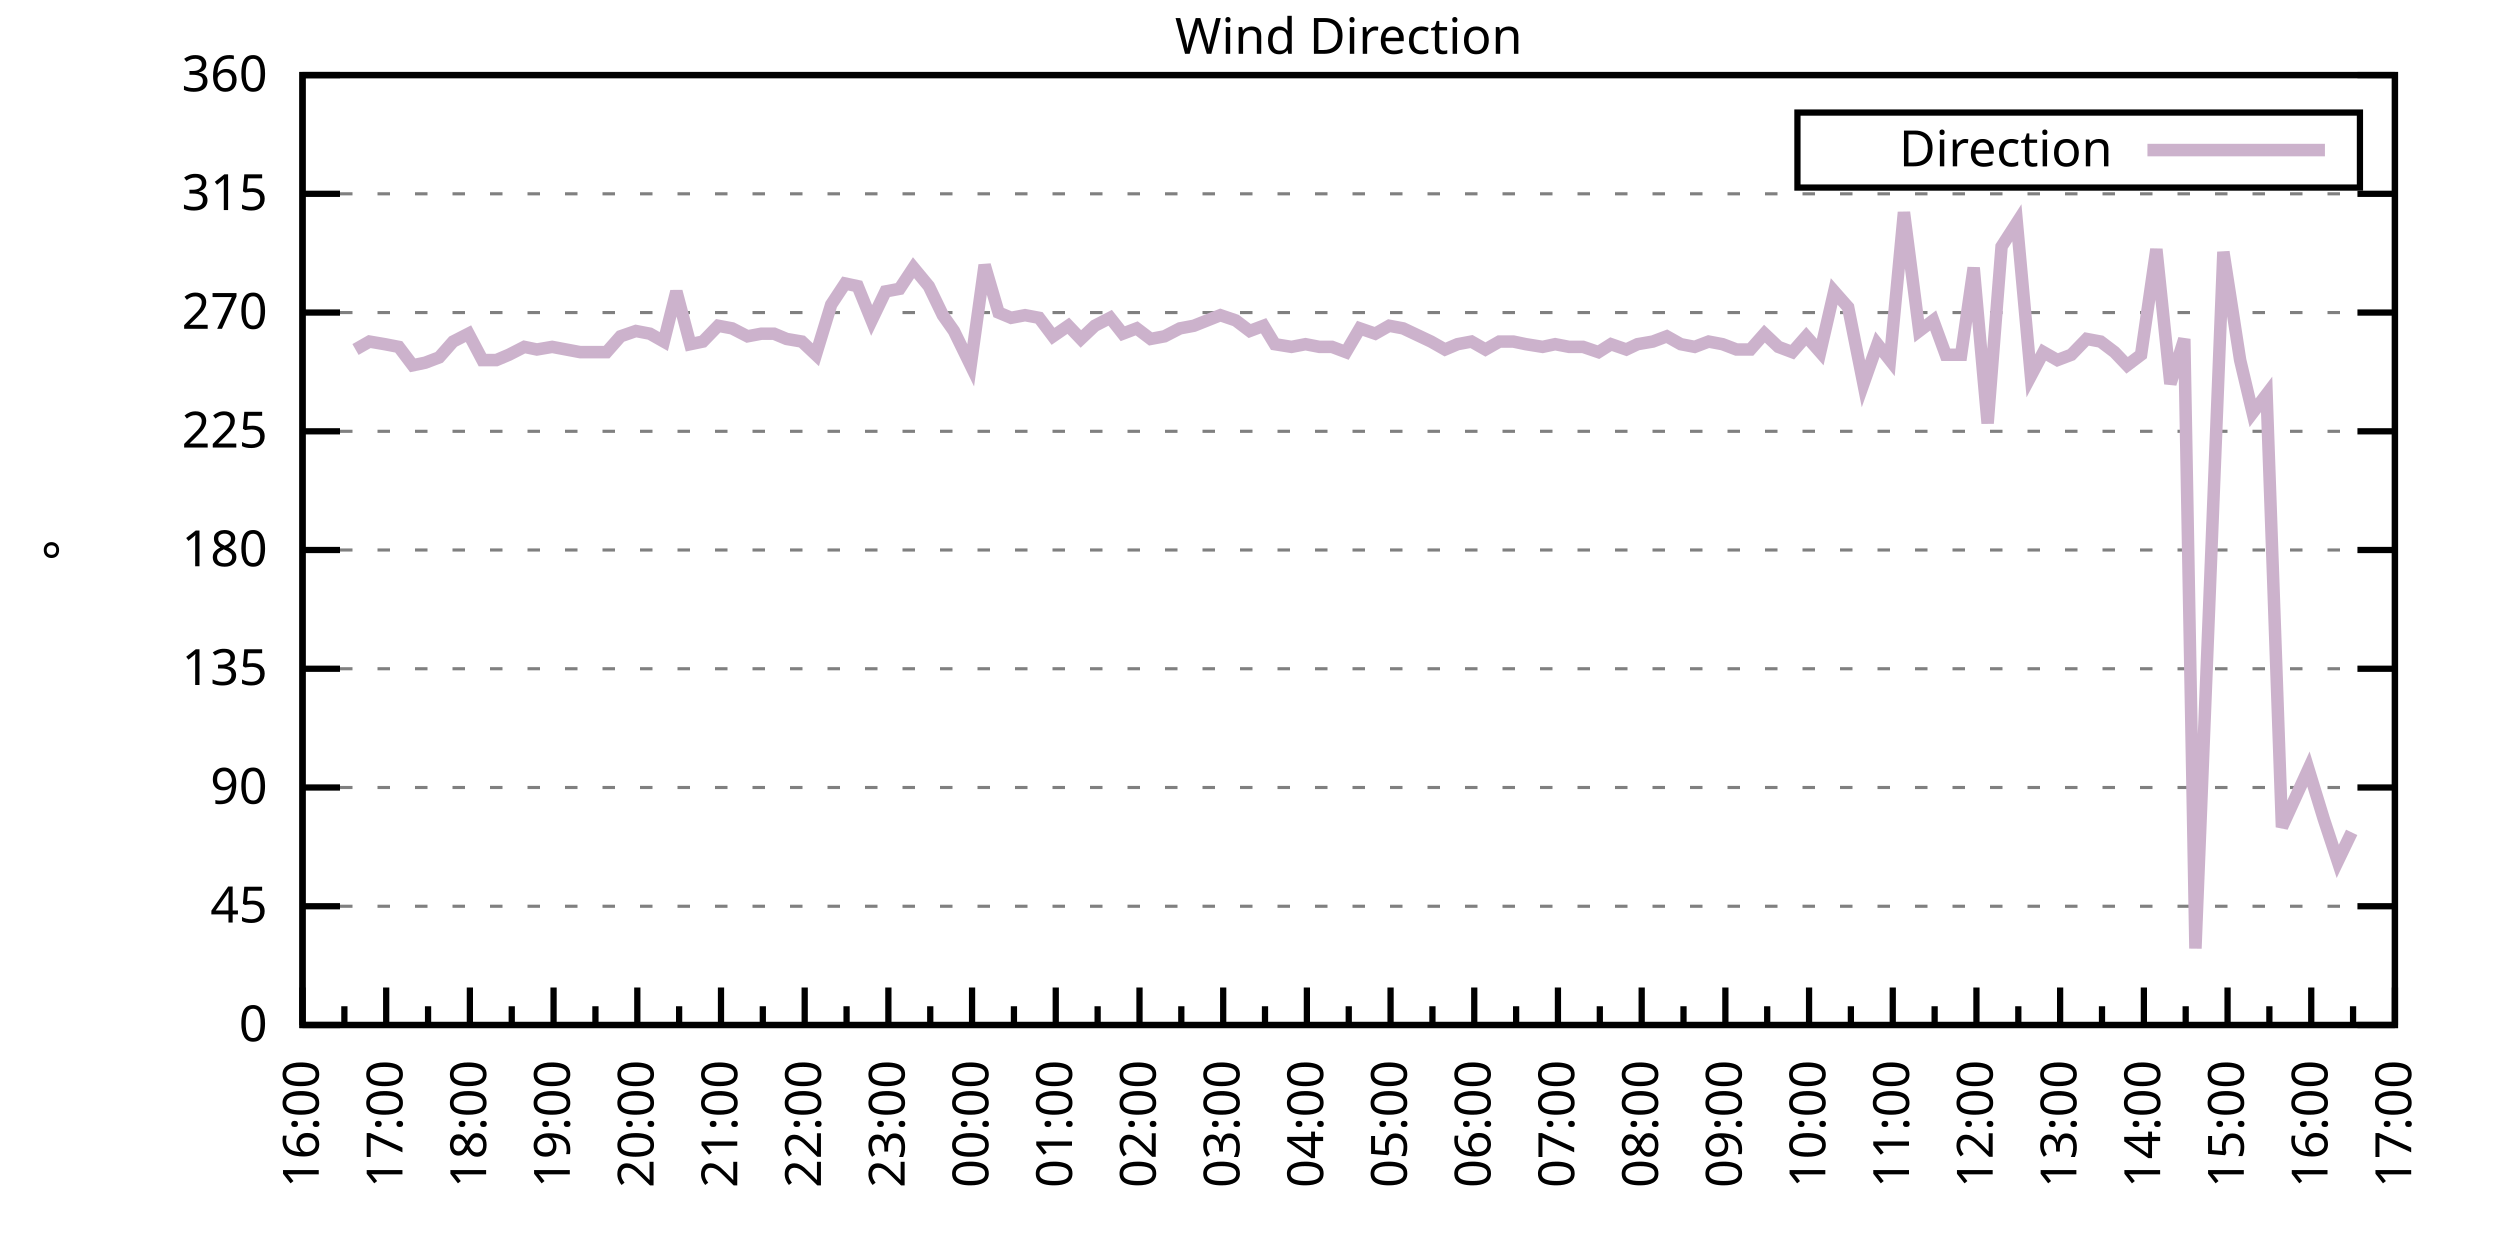
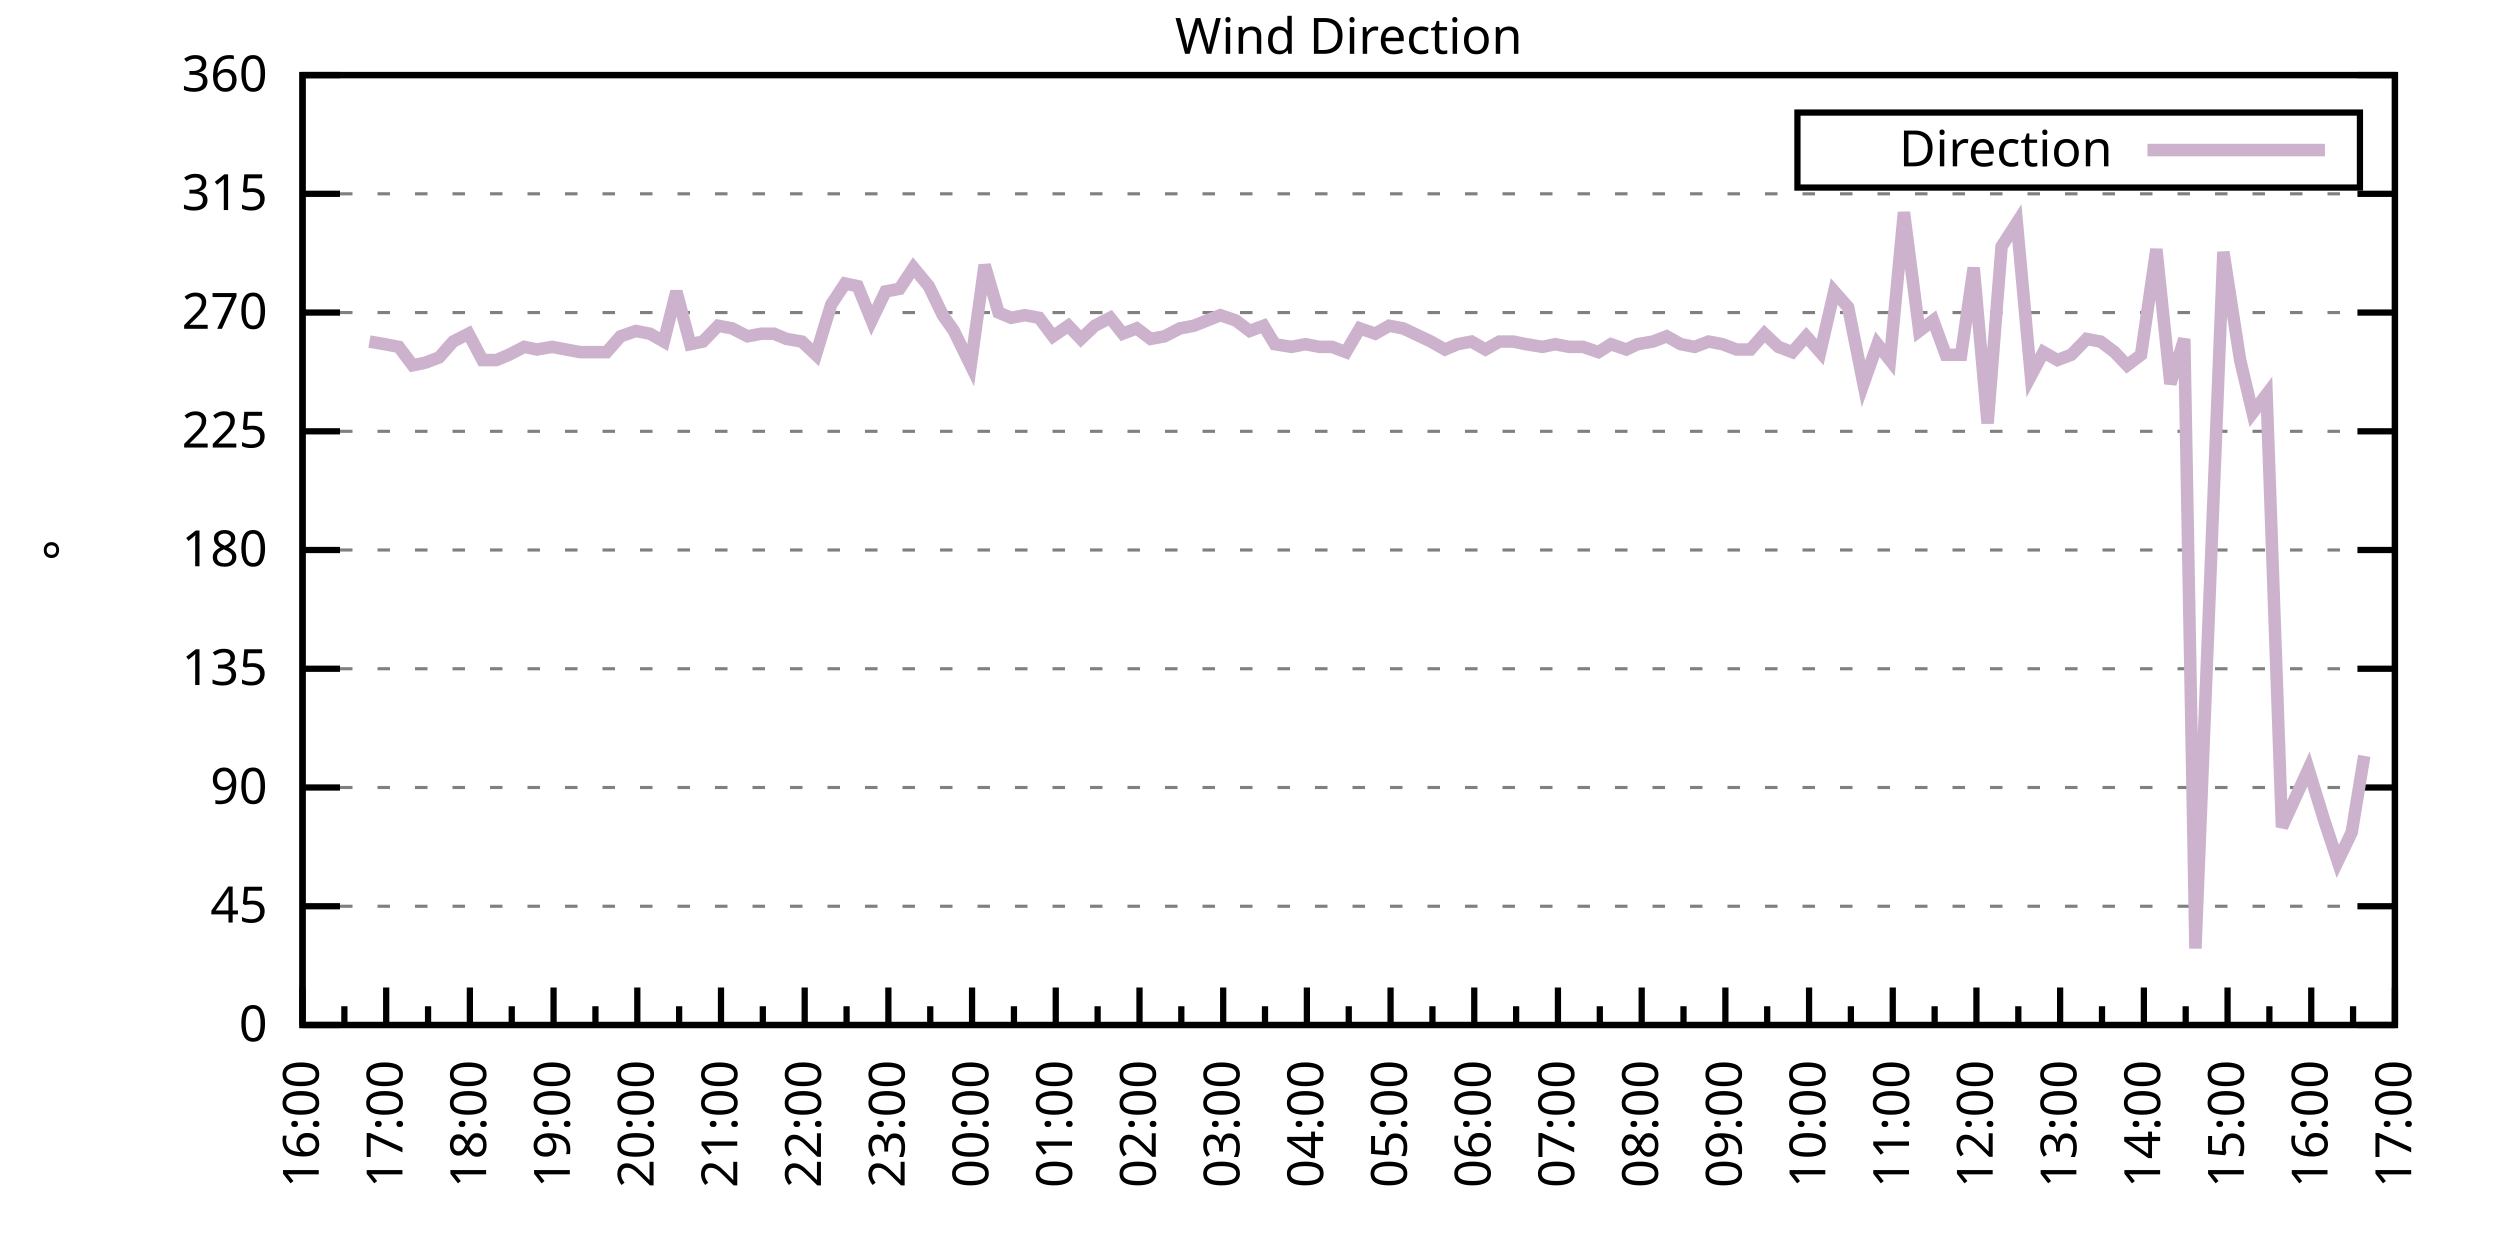
<svg xmlns="http://www.w3.org/2000/svg" xmlns:xlink="http://www.w3.org/1999/xlink" width="400" height="200" viewBox="0 0 400 200">
  <g id="gnuplot_canvas">
    <rect x="0" y="0" width="400" height="200" fill="none" />
    <defs>
      <circle id="gpDot" r="0.5" stroke-width="0.5" stroke="currentColor" />
      <path id="gpPt0" stroke-width="0.333" stroke="currentColor" d="M-1,0 h2 M0,-1 v2" />
      <path id="gpPt1" stroke-width="0.333" stroke="currentColor" d="M-1,-1 L1,1 M1,-1 L-1,1" />
      <path id="gpPt2" stroke-width="0.333" stroke="currentColor" d="M-1,0 L1,0 M0,-1 L0,1 M-1,-1 L1,1 M-1,1 L1,-1" />
      <rect id="gpPt3" stroke-width="0.333" stroke="currentColor" x="-1" y="-1" width="2" height="2" />
      <rect id="gpPt4" stroke-width="0.333" stroke="currentColor" fill="currentColor" x="-1" y="-1" width="2" height="2" />
      <circle id="gpPt5" stroke-width="0.333" stroke="currentColor" cx="0" cy="0" r="1" />
      <use xlink:href="#gpPt5" id="gpPt6" fill="currentColor" stroke="none" />
      <path id="gpPt7" stroke-width="0.333" stroke="currentColor" d="M0,-1.33 L-1.33,0.67 L1.33,0.67 z" />
      <use xlink:href="#gpPt7" id="gpPt8" fill="currentColor" stroke="none" />
      <use xlink:href="#gpPt7" id="gpPt9" stroke="currentColor" transform="rotate(180)" />
      <use xlink:href="#gpPt9" id="gpPt10" fill="currentColor" stroke="none" />
      <use xlink:href="#gpPt3" id="gpPt11" stroke="currentColor" transform="rotate(45)" />
      <use xlink:href="#gpPt11" id="gpPt12" fill="currentColor" stroke="none" />
      <path id="gpPt13" stroke-width="0.333" stroke="currentColor" d="M0,1.330 L1.265,0.411 L0.782,-1.067 L-0.782,-1.076 L-1.265,0.411 z" />
      <use xlink:href="#gpPt13" id="gpPt14" fill="currentColor" stroke="none" />
      <filter id="textbox" filterUnits="objectBoundingBox" x="0" y="0" height="1" width="1">
        <feFlood flood-color="white" flood-opacity="1" result="bgnd" />
        <feComposite in="SourceGraphic" in2="bgnd" operator="atop" />
      </filter>
      <filter id="greybox" filterUnits="objectBoundingBox" x="0" y="0" height="1" width="1">
        <feFlood flood-color="lightgrey" flood-opacity="1" result="grey" />
        <feComposite in="SourceGraphic" in2="grey" operator="atop" />
      </filter>
    </defs>
    <g fill="none" color="white" stroke="currentColor" stroke-width="1.00" stroke-linecap="butt" stroke-linejoin="miter">
</g>
    <g fill="none" color="black" stroke="currentColor" stroke-width="1.00" stroke-linecap="butt" stroke-linejoin="miter">
      <g stroke="none" shape-rendering="crispEdges">
        <polygon fill="rgb(255, 255, 255)" points="48.40,164.00 383.18,164.00 383.18,12.02 48.40,12.02 " />
      </g>
    </g>
    <g fill="none" color="black" stroke="currentColor" stroke-width="1.00" stroke-linecap="butt" stroke-linejoin="miter">
</g>
    <g fill="none" color="black" stroke="black" stroke-width="0.50" stroke-linecap="butt" stroke-linejoin="miter">
</g>
    <g fill="none" color="gray" stroke="currentColor" stroke-width="0.50" stroke-linecap="butt" stroke-linejoin="miter">
      <path stroke="gray" stroke-dasharray="2,4" class="gridline" d="M48.40,164.00 L383.19,164.00  " />
    </g>
    <g fill="none" color="gray" stroke="gray" stroke-width="1.00" stroke-linecap="butt" stroke-linejoin="miter">
</g>
    <g fill="none" color="black" stroke="currentColor" stroke-width="1.00" stroke-linecap="butt" stroke-linejoin="miter">
      <path stroke="black" d="M48.40,164.00 L54.40,164.00 M383.19,164.00 L377.19,164.00  " />
      <g transform="translate(42.80,166.60)" stroke="none" fill="black" font-family="Sans" font-size="8.00" text-anchor="end">
        <text>
          <tspan font-family="Sans"> 0</tspan>
        </text>
      </g>
    </g>
    <g fill="none" color="black" stroke="currentColor" stroke-width="1.00" stroke-linecap="butt" stroke-linejoin="miter">
</g>
    <g fill="none" color="black" stroke="black" stroke-width="0.50" stroke-linecap="butt" stroke-linejoin="miter">
</g>
    <g fill="none" color="gray" stroke="currentColor" stroke-width="0.50" stroke-linecap="butt" stroke-linejoin="miter">
      <path stroke="gray" stroke-dasharray="2,4" class="gridline" d="M48.40,145.00 L383.19,145.00  " />
    </g>
    <g fill="none" color="gray" stroke="gray" stroke-width="1.00" stroke-linecap="butt" stroke-linejoin="miter">
</g>
    <g fill="none" color="black" stroke="currentColor" stroke-width="1.00" stroke-linecap="butt" stroke-linejoin="miter">
      <path stroke="black" d="M48.40,145.00 L54.40,145.00 M383.19,145.00 L377.19,145.00  " />
      <g transform="translate(42.80,147.60)" stroke="none" fill="black" font-family="Sans" font-size="8.00" text-anchor="end">
        <text>
          <tspan font-family="Sans"> 45</tspan>
        </text>
      </g>
    </g>
    <g fill="none" color="black" stroke="currentColor" stroke-width="1.00" stroke-linecap="butt" stroke-linejoin="miter">
</g>
    <g fill="none" color="black" stroke="black" stroke-width="0.50" stroke-linecap="butt" stroke-linejoin="miter">
</g>
    <g fill="none" color="gray" stroke="currentColor" stroke-width="0.50" stroke-linecap="butt" stroke-linejoin="miter">
      <path stroke="gray" stroke-dasharray="2,4" class="gridline" d="M48.40,126.00 L383.19,126.00  " />
    </g>
    <g fill="none" color="gray" stroke="gray" stroke-width="1.00" stroke-linecap="butt" stroke-linejoin="miter">
</g>
    <g fill="none" color="black" stroke="currentColor" stroke-width="1.00" stroke-linecap="butt" stroke-linejoin="miter">
      <path stroke="black" d="M48.40,126.00 L54.40,126.00 M383.19,126.00 L377.19,126.00  " />
      <g transform="translate(42.80,128.60)" stroke="none" fill="black" font-family="Sans" font-size="8.00" text-anchor="end">
        <text>
          <tspan font-family="Sans"> 90</tspan>
        </text>
      </g>
    </g>
    <g fill="none" color="black" stroke="currentColor" stroke-width="1.00" stroke-linecap="butt" stroke-linejoin="miter">
</g>
    <g fill="none" color="black" stroke="black" stroke-width="0.50" stroke-linecap="butt" stroke-linejoin="miter">
</g>
    <g fill="none" color="gray" stroke="currentColor" stroke-width="0.50" stroke-linecap="butt" stroke-linejoin="miter">
      <path stroke="gray" stroke-dasharray="2,4" class="gridline" d="M48.40,107.00 L383.19,107.00  " />
    </g>
    <g fill="none" color="gray" stroke="gray" stroke-width="1.00" stroke-linecap="butt" stroke-linejoin="miter">
</g>
    <g fill="none" color="black" stroke="currentColor" stroke-width="1.00" stroke-linecap="butt" stroke-linejoin="miter">
      <path stroke="black" d="M48.40,107.00 L54.40,107.00 M383.19,107.00 L377.19,107.00  " />
      <g transform="translate(42.80,109.60)" stroke="none" fill="black" font-family="Sans" font-size="8.00" text-anchor="end">
        <text>
          <tspan font-family="Sans"> 135</tspan>
        </text>
      </g>
    </g>
    <g fill="none" color="black" stroke="currentColor" stroke-width="1.00" stroke-linecap="butt" stroke-linejoin="miter">
</g>
    <g fill="none" color="black" stroke="black" stroke-width="0.50" stroke-linecap="butt" stroke-linejoin="miter">
</g>
    <g fill="none" color="gray" stroke="currentColor" stroke-width="0.50" stroke-linecap="butt" stroke-linejoin="miter">
      <path stroke="gray" stroke-dasharray="2,4" class="gridline" d="M48.40,88.00 L383.19,88.00  " />
    </g>
    <g fill="none" color="gray" stroke="gray" stroke-width="1.00" stroke-linecap="butt" stroke-linejoin="miter">
</g>
    <g fill="none" color="black" stroke="currentColor" stroke-width="1.00" stroke-linecap="butt" stroke-linejoin="miter">
      <path stroke="black" d="M48.40,88.00 L54.40,88.00 M383.19,88.00 L377.19,88.00  " />
      <g transform="translate(42.80,90.60)" stroke="none" fill="black" font-family="Sans" font-size="8.00" text-anchor="end">
        <text>
          <tspan font-family="Sans"> 180</tspan>
        </text>
      </g>
    </g>
    <g fill="none" color="black" stroke="currentColor" stroke-width="1.00" stroke-linecap="butt" stroke-linejoin="miter">
</g>
    <g fill="none" color="black" stroke="black" stroke-width="0.50" stroke-linecap="butt" stroke-linejoin="miter">
</g>
    <g fill="none" color="gray" stroke="currentColor" stroke-width="0.50" stroke-linecap="butt" stroke-linejoin="miter">
      <path stroke="gray" stroke-dasharray="2,4" class="gridline" d="M48.40,69.01 L383.19,69.01  " />
    </g>
    <g fill="none" color="gray" stroke="gray" stroke-width="1.00" stroke-linecap="butt" stroke-linejoin="miter">
</g>
    <g fill="none" color="black" stroke="currentColor" stroke-width="1.00" stroke-linecap="butt" stroke-linejoin="miter">
      <path stroke="black" d="M48.40,69.01 L54.40,69.01 M383.19,69.01 L377.19,69.01  " />
      <g transform="translate(42.80,71.61)" stroke="none" fill="black" font-family="Sans" font-size="8.00" text-anchor="end">
        <text>
          <tspan font-family="Sans"> 225</tspan>
        </text>
      </g>
    </g>
    <g fill="none" color="black" stroke="currentColor" stroke-width="1.00" stroke-linecap="butt" stroke-linejoin="miter">
</g>
    <g fill="none" color="black" stroke="black" stroke-width="0.50" stroke-linecap="butt" stroke-linejoin="miter">
</g>
    <g fill="none" color="gray" stroke="currentColor" stroke-width="0.50" stroke-linecap="butt" stroke-linejoin="miter">
      <path stroke="gray" stroke-dasharray="2,4" class="gridline" d="M48.40,50.01 L383.19,50.01  " />
    </g>
    <g fill="none" color="gray" stroke="gray" stroke-width="1.00" stroke-linecap="butt" stroke-linejoin="miter">
</g>
    <g fill="none" color="black" stroke="currentColor" stroke-width="1.00" stroke-linecap="butt" stroke-linejoin="miter">
      <path stroke="black" d="M48.40,50.01 L54.40,50.01 M383.19,50.01 L377.19,50.01  " />
      <g transform="translate(42.80,52.61)" stroke="none" fill="black" font-family="Sans" font-size="8.00" text-anchor="end">
        <text>
          <tspan font-family="Sans"> 270</tspan>
        </text>
      </g>
    </g>
    <g fill="none" color="black" stroke="currentColor" stroke-width="1.00" stroke-linecap="butt" stroke-linejoin="miter">
</g>
    <g fill="none" color="black" stroke="black" stroke-width="0.50" stroke-linecap="butt" stroke-linejoin="miter">
</g>
    <g fill="none" color="gray" stroke="currentColor" stroke-width="0.50" stroke-linecap="butt" stroke-linejoin="miter">
      <path stroke="gray" stroke-dasharray="2,4" class="gridline" d="M48.40,31.01 L383.19,31.01  " />
    </g>
    <g fill="none" color="gray" stroke="gray" stroke-width="1.00" stroke-linecap="butt" stroke-linejoin="miter">
</g>
    <g fill="none" color="black" stroke="currentColor" stroke-width="1.00" stroke-linecap="butt" stroke-linejoin="miter">
      <path stroke="black" d="M48.40,31.01 L54.40,31.01 M383.19,31.01 L377.19,31.01  " />
      <g transform="translate(42.80,33.61)" stroke="none" fill="black" font-family="Sans" font-size="8.00" text-anchor="end">
        <text>
          <tspan font-family="Sans"> 315</tspan>
        </text>
      </g>
    </g>
    <g fill="none" color="black" stroke="currentColor" stroke-width="1.00" stroke-linecap="butt" stroke-linejoin="miter">
</g>
    <g fill="none" color="black" stroke="black" stroke-width="0.50" stroke-linecap="butt" stroke-linejoin="miter">
</g>
    <g fill="none" color="gray" stroke="currentColor" stroke-width="0.50" stroke-linecap="butt" stroke-linejoin="miter">
      <path stroke="gray" stroke-dasharray="2,4" class="gridline" d="M48.40,12.01 L383.19,12.01  " />
    </g>
    <g fill="none" color="gray" stroke="gray" stroke-width="1.00" stroke-linecap="butt" stroke-linejoin="miter">
</g>
    <g fill="none" color="black" stroke="currentColor" stroke-width="1.00" stroke-linecap="butt" stroke-linejoin="miter">
      <path stroke="black" d="M48.40,12.01 L54.40,12.01 M383.19,12.01 L377.19,12.01  " />
      <g transform="translate(42.80,14.61)" stroke="none" fill="black" font-family="Sans" font-size="8.00" text-anchor="end">
        <text>
          <tspan font-family="Sans"> 360</tspan>
        </text>
      </g>
    </g>
    <g fill="none" color="black" stroke="currentColor" stroke-width="1.00" stroke-linecap="butt" stroke-linejoin="miter">
      <path stroke="black" d="M48.40,164.00 L48.40,158.00  " />
      <g transform="translate(51.00,169.60) rotate(270)" stroke="none" fill="black" font-family="Sans" font-size="8.00" text-anchor="end">
        <text>
          <tspan font-family="Sans">16:00</tspan>
        </text>
      </g>
    </g>
    <g fill="none" color="black" stroke="currentColor" stroke-width="1.00" stroke-linecap="butt" stroke-linejoin="miter">
      <path stroke="black" d="M55.10,164.00 L55.10,161.00 M61.79,164.00 L61.79,158.00  " />
      <g transform="translate(64.39,169.60) rotate(270)" stroke="none" fill="black" font-family="Sans" font-size="8.00" text-anchor="end">
        <text>
          <tspan font-family="Sans">17:00</tspan>
        </text>
      </g>
    </g>
    <g fill="none" color="black" stroke="currentColor" stroke-width="1.00" stroke-linecap="butt" stroke-linejoin="miter">
      <path stroke="black" d="M68.49,164.00 L68.49,161.00 M75.18,164.00 L75.18,158.00  " />
      <g transform="translate(77.78,169.60) rotate(270)" stroke="none" fill="black" font-family="Sans" font-size="8.00" text-anchor="end">
        <text>
          <tspan font-family="Sans">18:00</tspan>
        </text>
      </g>
    </g>
    <g fill="none" color="black" stroke="currentColor" stroke-width="1.00" stroke-linecap="butt" stroke-linejoin="miter">
      <path stroke="black" d="M81.88,164.00 L81.88,161.00 M88.57,164.00 L88.57,158.00  " />
      <g transform="translate(91.17,169.60) rotate(270)" stroke="none" fill="black" font-family="Sans" font-size="8.00" text-anchor="end">
        <text>
          <tspan font-family="Sans">19:00</tspan>
        </text>
      </g>
    </g>
    <g fill="none" color="black" stroke="currentColor" stroke-width="1.00" stroke-linecap="butt" stroke-linejoin="miter">
      <path stroke="black" d="M95.27,164.00 L95.27,161.00 M101.97,164.00 L101.97,158.00  " />
      <g transform="translate(104.57,169.60) rotate(270)" stroke="none" fill="black" font-family="Sans" font-size="8.00" text-anchor="end">
        <text>
          <tspan font-family="Sans">20:00</tspan>
        </text>
      </g>
    </g>
    <g fill="none" color="black" stroke="currentColor" stroke-width="1.00" stroke-linecap="butt" stroke-linejoin="miter">
      <path stroke="black" d="M108.66,164.00 L108.66,161.00 M115.36,164.00 L115.36,158.00  " />
      <g transform="translate(117.96,169.60) rotate(270)" stroke="none" fill="black" font-family="Sans" font-size="8.00" text-anchor="end">
        <text>
          <tspan font-family="Sans">21:00</tspan>
        </text>
      </g>
    </g>
    <g fill="none" color="black" stroke="currentColor" stroke-width="1.00" stroke-linecap="butt" stroke-linejoin="miter">
      <path stroke="black" d="M122.05,164.00 L122.05,161.00 M128.75,164.00 L128.75,158.00  " />
      <g transform="translate(131.35,169.60) rotate(270)" stroke="none" fill="black" font-family="Sans" font-size="8.00" text-anchor="end">
        <text>
          <tspan font-family="Sans">22:00</tspan>
        </text>
      </g>
    </g>
    <g fill="none" color="black" stroke="currentColor" stroke-width="1.00" stroke-linecap="butt" stroke-linejoin="miter">
      <path stroke="black" d="M135.45,164.00 L135.45,161.00 M142.14,164.00 L142.14,158.00  " />
      <g transform="translate(144.74,169.60) rotate(270)" stroke="none" fill="black" font-family="Sans" font-size="8.00" text-anchor="end">
        <text>
          <tspan font-family="Sans">23:00</tspan>
        </text>
      </g>
    </g>
    <g fill="none" color="black" stroke="currentColor" stroke-width="1.00" stroke-linecap="butt" stroke-linejoin="miter">
      <path stroke="black" d="M148.84,164.00 L148.84,161.00 M155.53,164.00 L155.53,158.00  " />
      <g transform="translate(158.13,169.60) rotate(270)" stroke="none" fill="black" font-family="Sans" font-size="8.00" text-anchor="end">
        <text>
          <tspan font-family="Sans">00:00</tspan>
        </text>
      </g>
    </g>
    <g fill="none" color="black" stroke="currentColor" stroke-width="1.00" stroke-linecap="butt" stroke-linejoin="miter">
      <path stroke="black" d="M162.23,164.00 L162.23,161.00 M168.92,164.00 L168.92,158.00  " />
      <g transform="translate(171.52,169.60) rotate(270)" stroke="none" fill="black" font-family="Sans" font-size="8.00" text-anchor="end">
        <text>
          <tspan font-family="Sans">01:00</tspan>
        </text>
      </g>
    </g>
    <g fill="none" color="black" stroke="currentColor" stroke-width="1.00" stroke-linecap="butt" stroke-linejoin="miter">
      <path stroke="black" d="M175.62,164.00 L175.62,161.00 M182.32,164.00 L182.32,158.00  " />
      <g transform="translate(184.92,169.60) rotate(270)" stroke="none" fill="black" font-family="Sans" font-size="8.00" text-anchor="end">
        <text>
          <tspan font-family="Sans">02:00</tspan>
        </text>
      </g>
    </g>
    <g fill="none" color="black" stroke="currentColor" stroke-width="1.00" stroke-linecap="butt" stroke-linejoin="miter">
      <path stroke="black" d="M189.01,164.00 L189.01,161.00 M195.71,164.00 L195.71,158.00  " />
      <g transform="translate(198.31,169.60) rotate(270)" stroke="none" fill="black" font-family="Sans" font-size="8.00" text-anchor="end">
        <text>
          <tspan font-family="Sans">03:00</tspan>
        </text>
      </g>
    </g>
    <g fill="none" color="black" stroke="currentColor" stroke-width="1.00" stroke-linecap="butt" stroke-linejoin="miter">
      <path stroke="black" d="M202.40,164.00 L202.40,161.00 M209.10,164.00 L209.10,158.00  " />
      <g transform="translate(211.70,169.60) rotate(270)" stroke="none" fill="black" font-family="Sans" font-size="8.00" text-anchor="end">
        <text>
          <tspan font-family="Sans">04:00</tspan>
        </text>
      </g>
    </g>
    <g fill="none" color="black" stroke="currentColor" stroke-width="1.00" stroke-linecap="butt" stroke-linejoin="miter">
      <path stroke="black" d="M215.80,164.00 L215.80,161.00 M222.49,164.00 L222.49,158.00  " />
      <g transform="translate(225.09,169.60) rotate(270)" stroke="none" fill="black" font-family="Sans" font-size="8.00" text-anchor="end">
        <text>
          <tspan font-family="Sans">05:00</tspan>
        </text>
      </g>
    </g>
    <g fill="none" color="black" stroke="currentColor" stroke-width="1.00" stroke-linecap="butt" stroke-linejoin="miter">
      <path stroke="black" d="M229.19,164.00 L229.19,161.00 M235.88,164.00 L235.88,158.00  " />
      <g transform="translate(238.48,169.60) rotate(270)" stroke="none" fill="black" font-family="Sans" font-size="8.00" text-anchor="end">
        <text>
          <tspan font-family="Sans">06:00</tspan>
        </text>
      </g>
    </g>
    <g fill="none" color="black" stroke="currentColor" stroke-width="1.00" stroke-linecap="butt" stroke-linejoin="miter">
      <path stroke="black" d="M242.58,164.00 L242.58,161.00 M249.27,164.00 L249.27,158.00  " />
      <g transform="translate(251.87,169.60) rotate(270)" stroke="none" fill="black" font-family="Sans" font-size="8.00" text-anchor="end">
        <text>
          <tspan font-family="Sans">07:00</tspan>
        </text>
      </g>
    </g>
    <g fill="none" color="black" stroke="currentColor" stroke-width="1.00" stroke-linecap="butt" stroke-linejoin="miter">
      <path stroke="black" d="M255.97,164.00 L255.97,161.00 M262.67,164.00 L262.67,158.00  " />
      <g transform="translate(265.27,169.60) rotate(270)" stroke="none" fill="black" font-family="Sans" font-size="8.00" text-anchor="end">
        <text>
          <tspan font-family="Sans">08:00</tspan>
        </text>
      </g>
    </g>
    <g fill="none" color="black" stroke="currentColor" stroke-width="1.00" stroke-linecap="butt" stroke-linejoin="miter">
      <path stroke="black" d="M269.36,164.00 L269.36,161.00 M276.06,164.00 L276.06,158.00  " />
      <g transform="translate(278.66,169.60) rotate(270)" stroke="none" fill="black" font-family="Sans" font-size="8.00" text-anchor="end">
        <text>
          <tspan font-family="Sans">09:00</tspan>
        </text>
      </g>
    </g>
    <g fill="none" color="black" stroke="currentColor" stroke-width="1.00" stroke-linecap="butt" stroke-linejoin="miter">
      <path stroke="black" d="M282.75,164.00 L282.75,161.00 M289.45,164.00 L289.45,158.00  " />
      <g transform="translate(292.05,169.60) rotate(270)" stroke="none" fill="black" font-family="Sans" font-size="8.00" text-anchor="end">
        <text>
          <tspan font-family="Sans">10:00</tspan>
        </text>
      </g>
    </g>
    <g fill="none" color="black" stroke="currentColor" stroke-width="1.00" stroke-linecap="butt" stroke-linejoin="miter">
      <path stroke="black" d="M296.14,164.00 L296.14,161.00 M302.84,164.00 L302.84,158.00  " />
      <g transform="translate(305.44,169.60) rotate(270)" stroke="none" fill="black" font-family="Sans" font-size="8.00" text-anchor="end">
        <text>
          <tspan font-family="Sans">11:00</tspan>
        </text>
      </g>
    </g>
    <g fill="none" color="black" stroke="currentColor" stroke-width="1.00" stroke-linecap="butt" stroke-linejoin="miter">
      <path stroke="black" d="M309.54,164.00 L309.54,161.00 M316.23,164.00 L316.23,158.00  " />
      <g transform="translate(318.83,169.60) rotate(270)" stroke="none" fill="black" font-family="Sans" font-size="8.00" text-anchor="end">
        <text>
          <tspan font-family="Sans">12:00</tspan>
        </text>
      </g>
    </g>
    <g fill="none" color="black" stroke="currentColor" stroke-width="1.00" stroke-linecap="butt" stroke-linejoin="miter">
      <path stroke="black" d="M322.93,164.00 L322.93,161.00 M329.62,164.00 L329.62,158.00  " />
      <g transform="translate(332.22,169.60) rotate(270)" stroke="none" fill="black" font-family="Sans" font-size="8.00" text-anchor="end">
        <text>
          <tspan font-family="Sans">13:00</tspan>
        </text>
      </g>
    </g>
    <g fill="none" color="black" stroke="currentColor" stroke-width="1.00" stroke-linecap="butt" stroke-linejoin="miter">
      <path stroke="black" d="M336.32,164.00 L336.32,161.00 M343.02,164.00 L343.02,158.00  " />
      <g transform="translate(345.62,169.60) rotate(270)" stroke="none" fill="black" font-family="Sans" font-size="8.00" text-anchor="end">
        <text>
          <tspan font-family="Sans">14:00</tspan>
        </text>
      </g>
    </g>
    <g fill="none" color="black" stroke="currentColor" stroke-width="1.00" stroke-linecap="butt" stroke-linejoin="miter">
      <path stroke="black" d="M349.71,164.00 L349.71,161.00 M356.41,164.00 L356.41,158.00  " />
      <g transform="translate(359.01,169.60) rotate(270)" stroke="none" fill="black" font-family="Sans" font-size="8.00" text-anchor="end">
        <text>
          <tspan font-family="Sans">15:00</tspan>
        </text>
      </g>
    </g>
    <g fill="none" color="black" stroke="currentColor" stroke-width="1.00" stroke-linecap="butt" stroke-linejoin="miter">
      <path stroke="black" d="M363.10,164.00 L363.10,161.00 M369.80,164.00 L369.80,158.00  " />
      <g transform="translate(372.40,169.60) rotate(270)" stroke="none" fill="black" font-family="Sans" font-size="8.00" text-anchor="end">
        <text>
          <tspan font-family="Sans">16:00</tspan>
        </text>
      </g>
    </g>
    <g fill="none" color="black" stroke="currentColor" stroke-width="1.00" stroke-linecap="butt" stroke-linejoin="miter">
      <path stroke="black" d="M376.49,164.00 L376.49,161.00 M383.19,164.00 L383.19,158.00  " />
      <g transform="translate(385.79,169.60) rotate(270)" stroke="none" fill="black" font-family="Sans" font-size="8.00" text-anchor="end">
        <text>
          <tspan font-family="Sans">17:00</tspan>
        </text>
      </g>
    </g>
    <g fill="none" color="black" stroke="currentColor" stroke-width="1.00" stroke-linecap="butt" stroke-linejoin="miter">
</g>
    <g fill="none" color="black" stroke="currentColor" stroke-width="1.00" stroke-linecap="butt" stroke-linejoin="miter">
      <path stroke="black" d="M48.40,12.01 L48.40,164.00 L383.19,164.00 L383.19,12.01 L48.40,12.01 Z  " />
    </g>
    <g fill="none" color="black" stroke="currentColor" stroke-width="1.00" stroke-linecap="butt" stroke-linejoin="miter">
      <g transform="translate(12.80,88.01) rotate(270)" stroke="none" fill="black" font-family="Sans" font-size="8.00" text-anchor="middle">
        <text>
          <tspan font-family="Sans">°</tspan>
        </text>
      </g>
    </g>
    <g fill="none" color="black" stroke="currentColor" stroke-width="1.00" stroke-linecap="butt" stroke-linejoin="miter">
</g>
    <g fill="none" color="black" stroke="currentColor" stroke-width="1.00" stroke-linecap="butt" stroke-linejoin="miter">
      <path stroke="black" d="M287.59,30.01 L287.59,18.01 L377.59,18.01 L377.59,30.01 L287.59,30.01 Z  " />
    </g>
    <g id="Wind_direction_plot_1">
      <g fill="none" color="white" stroke="black" stroke-width="2.00" stroke-linecap="butt" stroke-linejoin="miter">
</g>
      <g fill="none" color="black" stroke="currentColor" stroke-width="2.00" stroke-linecap="butt" stroke-linejoin="miter">
        <g transform="translate(337.99,26.61)" stroke="none" fill="black" font-family="Sans" font-size="8.00" text-anchor="end">
          <text>
            <tspan font-family="Sans">Direction</tspan>
          </text>
        </g>
      </g>
      <g fill="none" color="black" stroke="currentColor" stroke-width="2.00" stroke-linecap="butt" stroke-linejoin="miter">
-         <path stroke="rgb(204, 178, 204)" d="M343.59,24.01 L371.99,24.01 M56.88,55.92 L59.11,54.65 L61.57,55.07 L63.80,55.50 L66.03,58.45 L68.04,58.03   L70.27,57.18 L72.50,54.65 L74.96,53.39 L77.19,57.61 L79.42,57.61 L81.43,56.76 L83.89,55.50 L85.90,55.92   L88.35,55.50 L90.58,55.92 L92.82,56.34 L94.82,56.34 L97.06,56.34 L99.29,53.81 L101.74,52.96 L103.98,53.39   L106.21,54.65 L108.22,46.63 L110.45,55.07 L112.46,54.65 L114.91,52.12 L117.14,52.54 L119.60,53.81 L121.83,53.39   L123.84,53.39 L125.85,54.23 L128.30,54.65 L130.54,56.76 L132.99,48.74 L135.22,45.36 L137.23,45.79 L139.46,51.27   L141.69,46.63 L143.93,46.21 L146.16,42.83 L148.61,45.79 L150.85,50.43 L152.63,52.96 L155.31,58.45 L157.54,42.41   L159.77,50.01 L161.78,50.85 L164.01,50.43 L166.25,50.85 L168.48,53.81 L170.93,52.12 L172.94,54.23 L175.17,52.12   L177.63,50.85 L179.64,53.39 L181.87,52.54 L184.10,54.23 L186.33,53.81 L188.79,52.54 L191.02,52.12 L195.26,50.43   L197.72,51.27 L199.95,52.96 L202.18,52.12 L203.97,55.07 L206.64,55.50 L208.88,55.07 L211.11,55.50 L213.12,55.50   L215.35,56.34 L217.58,52.54 L220.04,53.39 L222.27,52.12 L224.50,52.54 L228.96,54.65 L231.20,55.92 L233.20,55.07   L235.44,54.65 L237.67,55.92 L239.90,54.65 L242.13,54.65 L244.14,55.07 L246.82,55.50 L248.83,55.07 L251.06,55.50   L253.29,55.50 L255.75,56.34 L257.76,55.07 L260.21,55.92 L262.00,55.07 L264.45,54.65 L266.68,53.81 L268.92,55.07   L271.15,55.50 L273.38,54.65 L275.61,55.07 L277.84,55.92 L280.07,55.92 L282.31,53.39 L284.54,55.50 L286.77,56.34   L289.00,53.81 L291.23,56.34 L293.47,46.63 L295.70,49.16 L298.15,61.41 L300.39,55.07 L302.39,57.61 L304.63,33.96   L307.08,52.96 L309.31,51.27 L311.32,56.76 L313.78,56.76 L315.79,42.83 L318.02,67.74 L320.25,39.45 L322.70,35.65   L324.94,60.14 L326.95,56.34 L329.18,57.61 L331.41,56.76 L333.86,54.23 L336.10,54.65 L338.33,56.34 L340.34,58.45   L342.57,56.76 L345.02,39.87 L347.26,61.41 L349.49,54.23 L351.27,151.76 L355.74,40.30 L358.42,57.61 L360.42,66.05   L362.66,63.10 L365.11,132.34 L369.35,123.05 L371.81,131.07 L374.04,137.82 L376.27,133.18  " />
+         <path stroke="rgb(204, 178, 204)" d="M343.59,24.01 L371.99,24.01 M59.11,54.65 L61.57,55.07 L63.80,55.50 L66.03,58.45 L68.04,58.03 L70.27,57.18   L72.50,54.65 L74.96,53.39 L77.19,57.61 L79.42,57.61 L81.43,56.76 L83.89,55.50 L85.90,55.92 L88.35,55.50   L90.58,55.92 L92.82,56.34 L94.82,56.34 L97.06,56.34 L99.29,53.81 L101.74,52.96 L103.98,53.39 L106.21,54.65   L108.22,46.63 L110.45,55.07 L112.46,54.65 L114.91,52.12 L117.14,52.54 L119.60,53.81 L121.83,53.39 L123.84,53.39   L125.85,54.23 L128.30,54.65 L130.54,56.76 L132.99,48.74 L135.22,45.36 L137.23,45.79 L139.46,51.27 L141.69,46.63   L143.93,46.21 L146.16,42.83 L148.61,45.79 L150.85,50.43 L152.63,52.96 L155.31,58.45 L157.54,42.41 L159.77,50.01   L161.78,50.85 L164.01,50.43 L166.25,50.85 L168.48,53.81 L170.93,52.12 L172.94,54.23 L175.17,52.12 L177.63,50.85   L179.64,53.39 L181.87,52.54 L184.10,54.23 L186.33,53.81 L188.79,52.54 L191.02,52.12 L195.26,50.43 L197.72,51.27   L199.95,52.96 L202.18,52.12 L203.97,55.07 L206.64,55.50 L208.88,55.07 L211.11,55.50 L213.12,55.50 L215.35,56.34   L217.58,52.54 L220.04,53.39 L222.27,52.12 L224.50,52.54 L228.96,54.65 L231.20,55.92 L233.20,55.07 L235.44,54.65   L237.67,55.92 L239.90,54.65 L242.13,54.65 L244.14,55.07 L246.82,55.50 L248.83,55.07 L251.06,55.50 L253.29,55.50   L255.75,56.34 L257.76,55.07 L260.21,55.92 L262.00,55.07 L264.45,54.65 L266.68,53.81 L268.92,55.07 L271.15,55.50   L273.38,54.65 L275.61,55.07 L277.84,55.92 L280.07,55.92 L282.31,53.39 L284.54,55.50 L286.77,56.34 L289.00,53.81   L291.23,56.34 L293.47,46.63 L295.70,49.16 L298.15,61.41 L300.39,55.07 L302.39,57.61 L304.63,33.96 L307.08,52.96   L309.31,51.27 L311.32,56.76 L313.78,56.76 L315.79,42.83 L318.02,67.74 L320.25,39.45 L322.70,35.65 L324.94,60.14   L326.95,56.34 L329.18,57.61 L331.41,56.76 L333.86,54.23 L336.10,54.65 L338.33,56.34 L340.34,58.45 L342.57,56.76   L345.02,39.87 L347.26,61.41 L349.49,54.23 L351.27,151.76 L355.74,40.30 L358.42,57.61 L360.42,66.05 L362.66,63.10   L365.11,132.34 L369.35,123.05 L371.81,131.07 L374.04,137.82 L376.27,133.18 L378.28,120.94  " />
      </g>
    </g>
    <g fill="none" color="black" stroke="currentColor" stroke-width="2.00" stroke-linecap="butt" stroke-linejoin="miter">
</g>
    <g fill="none" color="black" stroke="black" stroke-width="1.00" stroke-linecap="butt" stroke-linejoin="miter">
</g>
    <g fill="none" color="black" stroke="currentColor" stroke-width="1.00" stroke-linecap="butt" stroke-linejoin="miter">
      <path stroke="black" d="M48.40,12.01 L48.40,164.00 L383.19,164.00 L383.19,12.01 L48.40,12.01 Z  " />
    </g>
    <g fill="none" color="black" stroke="currentColor" stroke-width="1.00" stroke-linecap="butt" stroke-linejoin="miter">
      <g transform="translate(215.79,8.61)" stroke="none" fill="black" font-family="Sans" font-size="8.00" text-anchor="middle">
        <text>
          <tspan font-family="Sans">Wind Direction</tspan>
        </text>
      </g>
    </g>
    <g fill="none" color="black" stroke="currentColor" stroke-width="1.00" stroke-linecap="butt" stroke-linejoin="miter">
</g>
  </g>
</svg>
